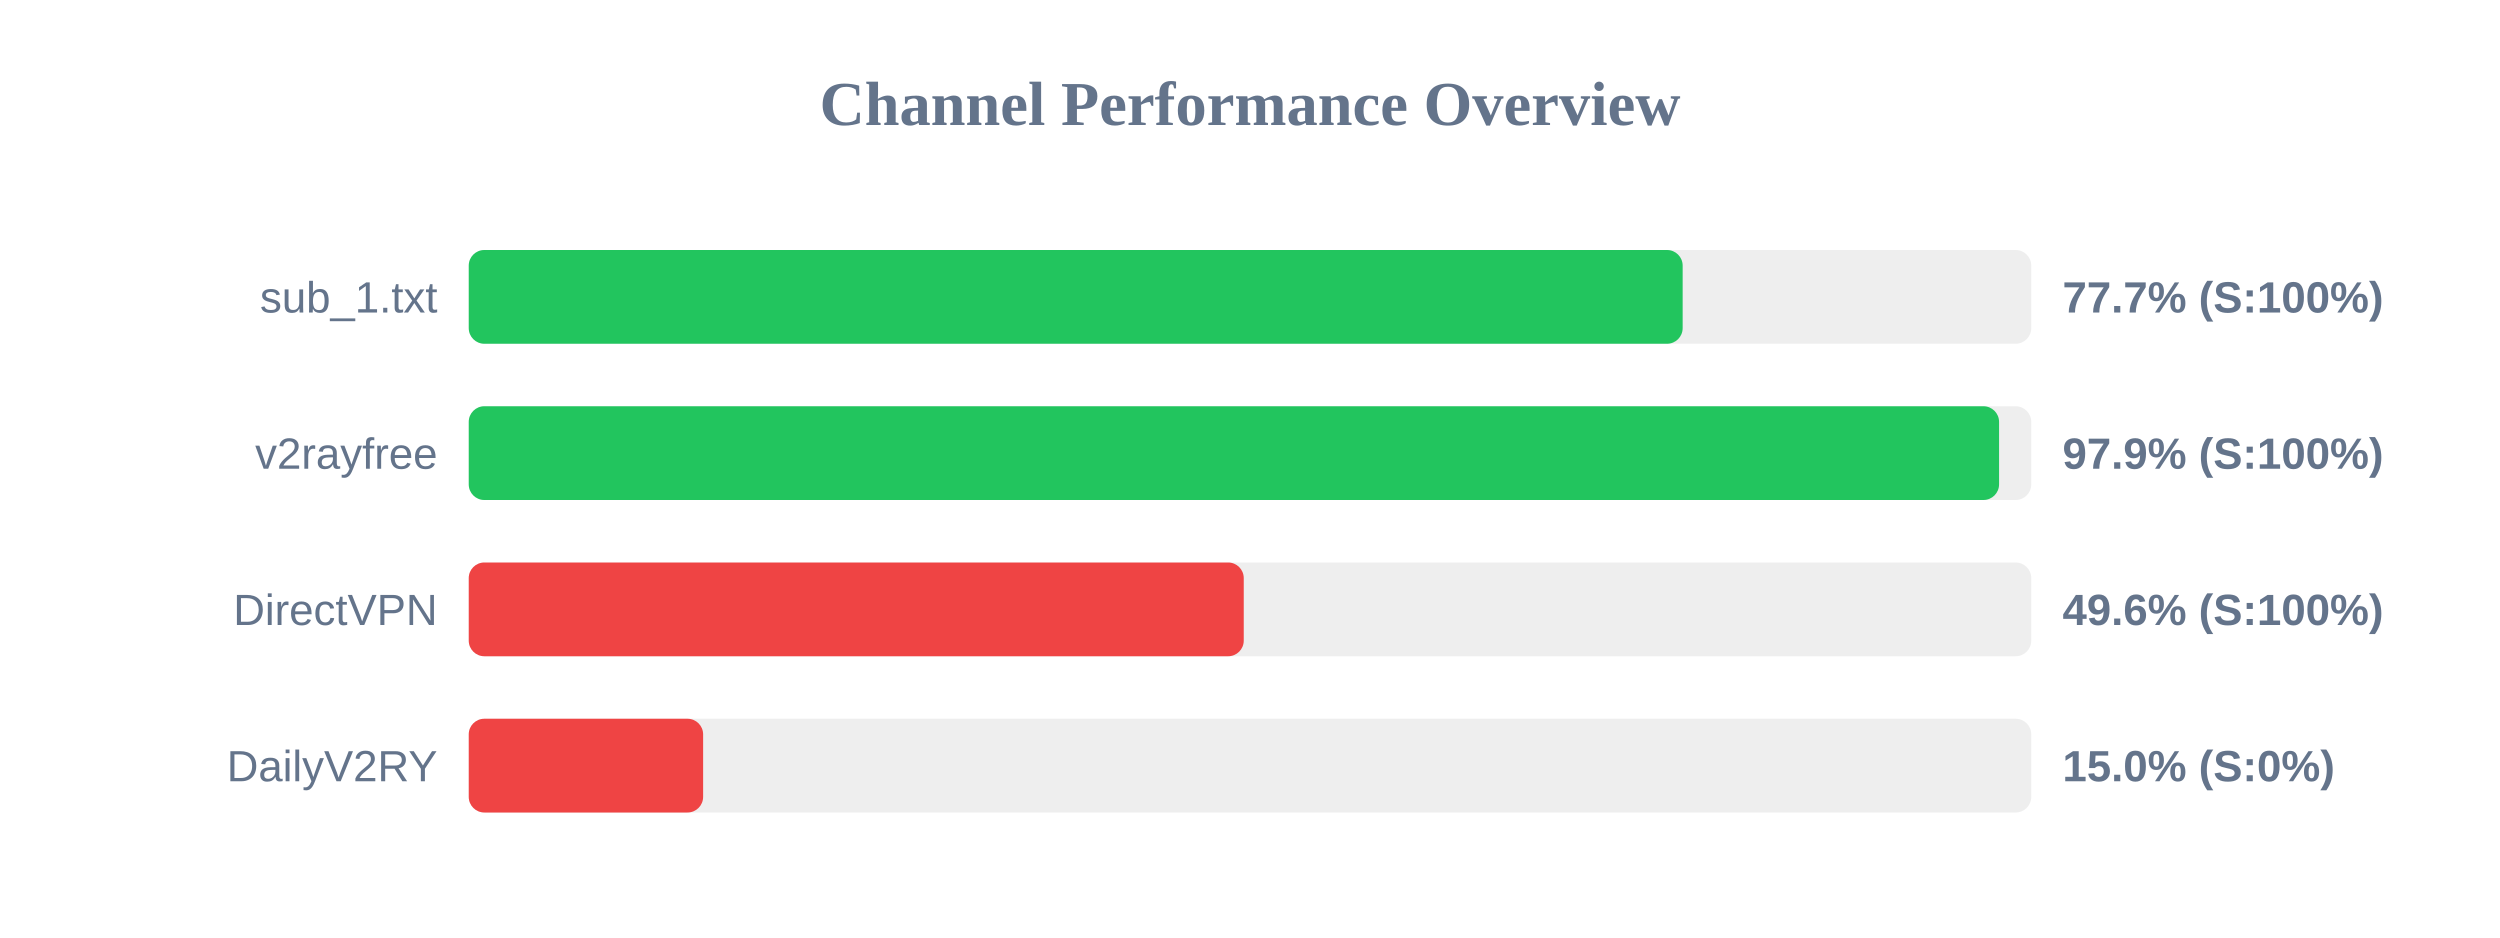
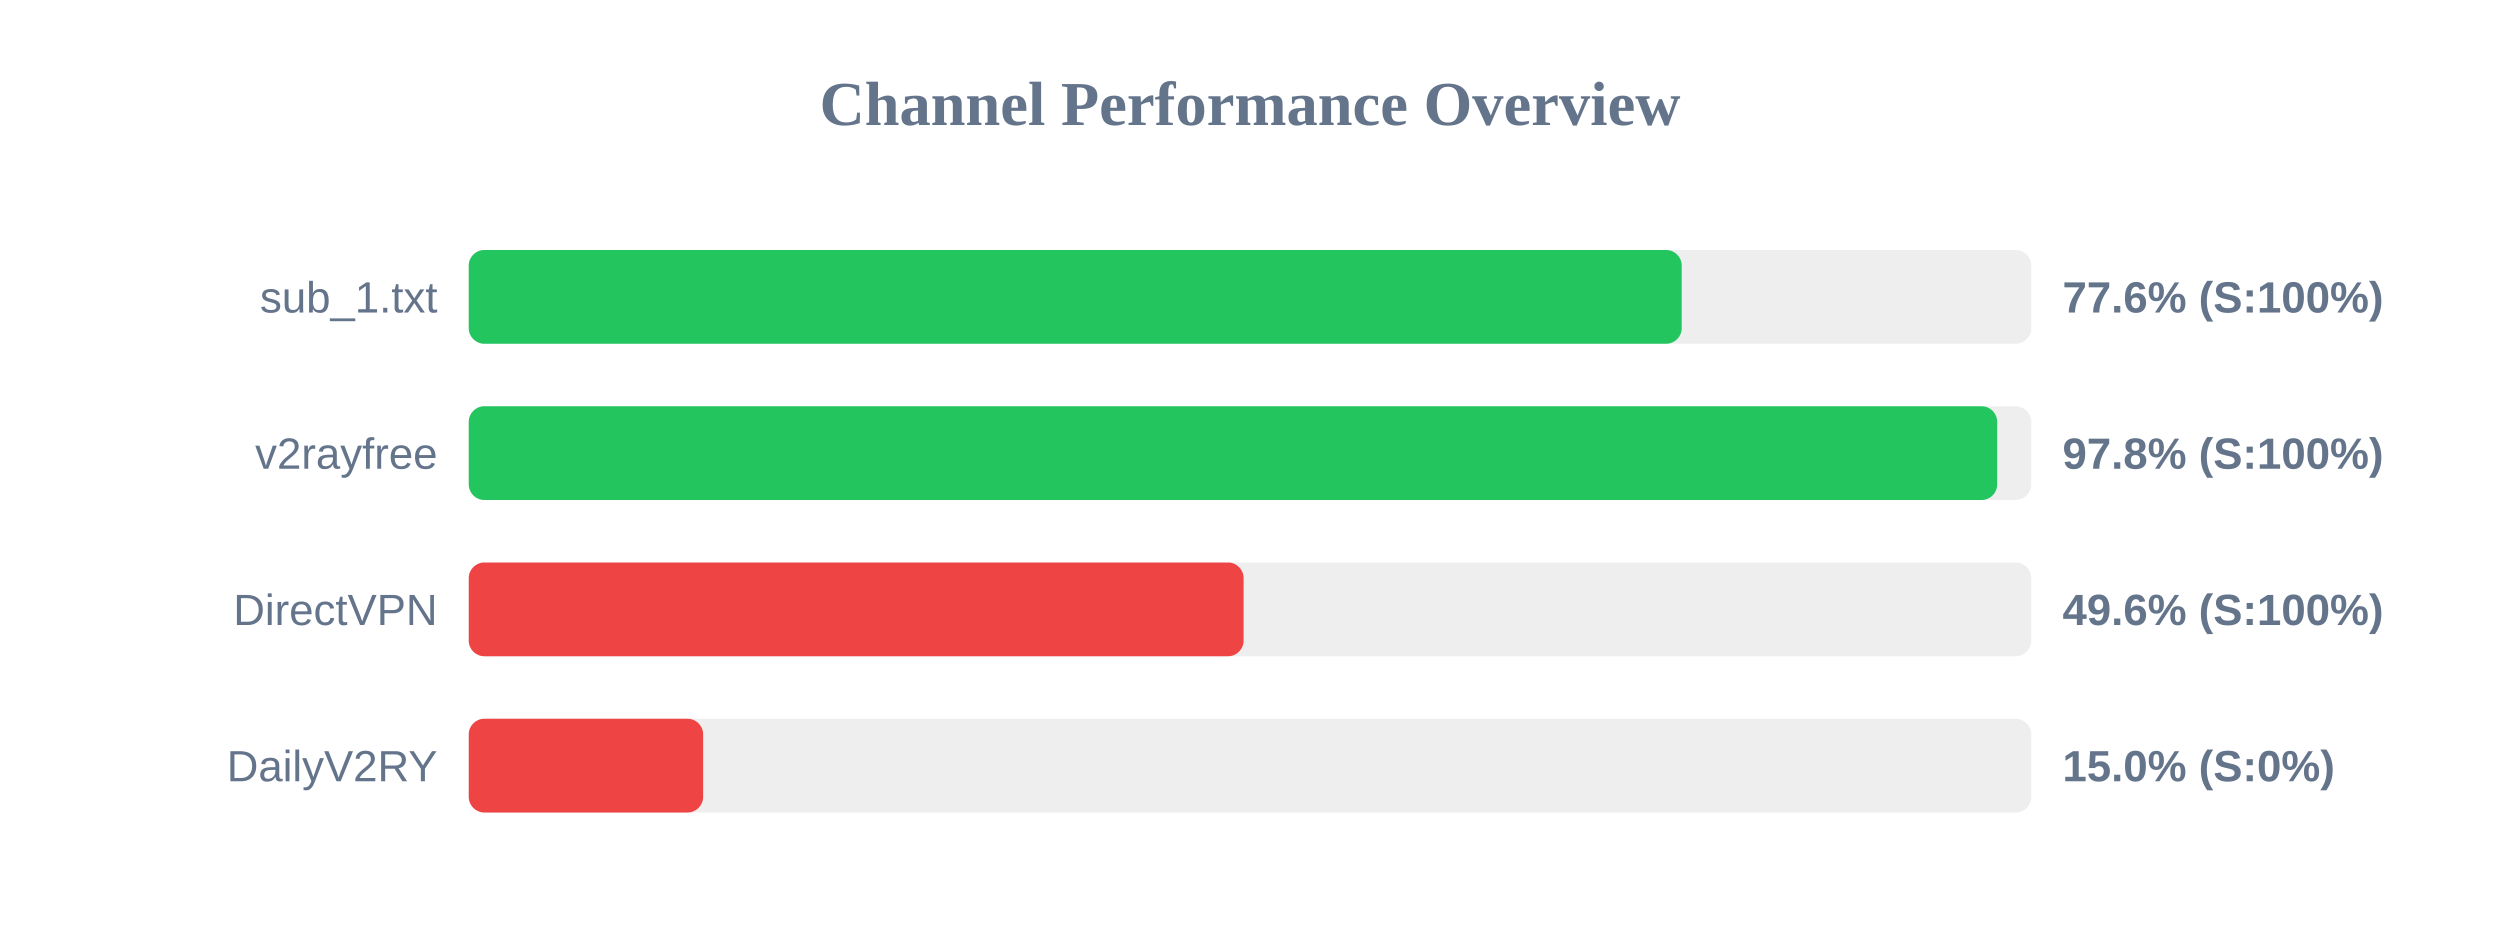
<svg xmlns="http://www.w3.org/2000/svg" width="800" height="300" version="1.1">
  <style>
        .row { font: 14px Arial; fill: #64748b; }
        .score { font: bold 14px Arial; fill: #64748b; }
    </style>
  <text x="400" y="40" text-anchor="middle" font-size="20px" font-weight="bold" fill="#64748b">Channel Performance Overview</text>
  <rect x="150" y="80" width="500" height="30" fill="#eee" rx="5" />
-   <rect x="150" y="80" width="388.45" height="30" fill="#22c55e" rx="5" />
+   <rect x="150" y="80" width="388.15" height="30" fill="#22c55e" rx="5" />
  <text x="140" y="100" text-anchor="end" class="row">sub_1.txt</text>
-   <text x="660" y="100" text-anchor="start" class="score">77.7% (S:100%)</text>
+   <text x="660" y="100" text-anchor="start" class="score">77.6% (S:100%)</text>
  <rect x="150" y="130" width="500" height="30" fill="#eee" rx="5" />
-   <rect x="150" y="130" width="489.7" height="30" fill="#22c55e" rx="5" />
+   <rect x="150" y="130" width="489.1" height="30" fill="#22c55e" rx="5" />
  <text x="140" y="150" text-anchor="end" class="row">v2rayfree</text>
-   <text x="660" y="150" text-anchor="start" class="score">97.9% (S:100%)</text>
+   <text x="660" y="150" text-anchor="start" class="score">97.8% (S:100%)</text>
  <rect x="150" y="180" width="500" height="30" fill="#eee" rx="5" />
-   <rect x="150" y="180" width="248.0" height="30" fill="#ef4444" rx="5" />
+   <rect x="150" y="180" width="247.95" height="30" fill="#ef4444" rx="5" />
  <text x="140" y="200" text-anchor="end" class="row">DirectVPN</text>
  <text x="660" y="200" text-anchor="start" class="score">49.6% (S:100%)</text>
  <rect x="150" y="230" width="500" height="30" fill="#eee" rx="5" />
  <rect x="150" y="230" width="75.0" height="30" fill="#ef4444" rx="5" />
  <text x="140" y="250" text-anchor="end" class="row">DailyV2RY</text>
  <text x="660" y="250" text-anchor="start" class="score">15.0% (S:0%)</text>
</svg>
